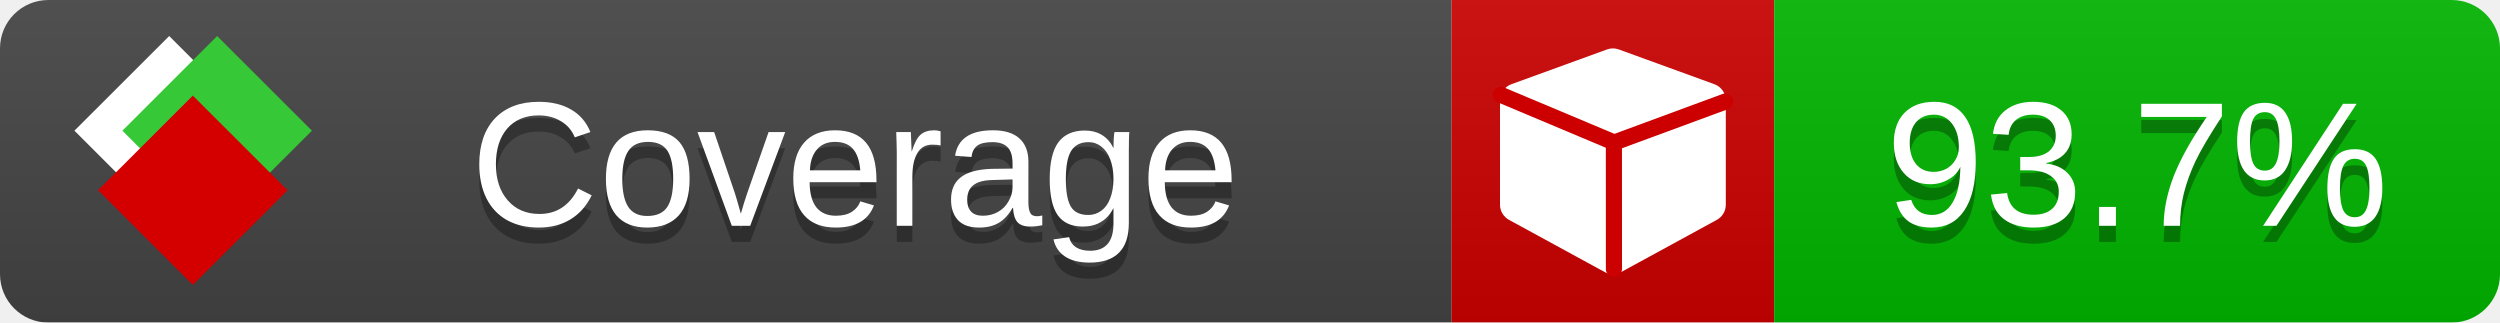
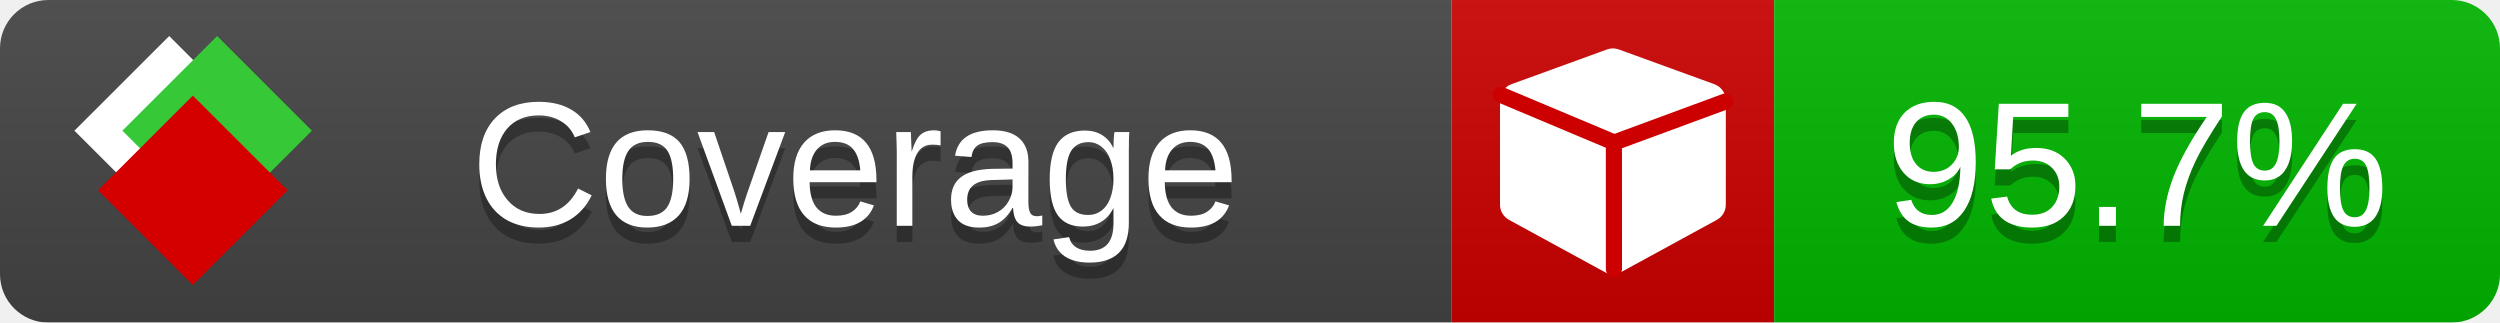
<svg xmlns="http://www.w3.org/2000/svg" xmlns:xlink="http://www.w3.org/1999/xlink" width="155" height="20">
  <style type="text/css">
          
            @keyframes fade1 {
                0% { visibility: visible; opacity: 1; }
               23% { visibility: visible; opacity: 1; }
               25% { visibility: hidden; opacity: 0; }
               48% { visibility: hidden; opacity: 0; }
               50% { visibility: hidden; opacity: 0; }
               73% { visibility: hidden; opacity: 0; }
               75% { visibility: hidden; opacity: 0; }
               98% { visibility: hidden; opacity: 0; }
              100% { visibility: visible; opacity: 1; }
            }
            @keyframes fade2 {
                0% { visibility: hidden; opacity: 0; }
               23% { visibility: hidden; opacity: 0; }
               25% { visibility: visible; opacity: 1; }
               48% { visibility: visible; opacity: 1; }
               50% { visibility: hidden; opacity: 0; }
               73% { visibility: hidden; opacity: 0; }
               75% { visibility: hidden; opacity: 0; }
               98% { visibility: hidden; opacity: 0; }
              100% { visibility: hidden; opacity: 0; }
            }
            @keyframes fade3 {
                0% { visibility: hidden; opacity: 0; }
               23% { visibility: hidden; opacity: 0; }
               25% { visibility: hidden; opacity: 0; }
               48% { visibility: hidden; opacity: 0; }
               50% { visibility: visible; opacity: 1; }
               73% { visibility: visible; opacity: 1; }
               75% { visibility: hidden; opacity: 0; }
               98% { visibility: hidden; opacity: 0; }
              100% { visibility: hidden; opacity: 0; }
            }
            @keyframes fade4 {
                0% { visibility: hidden; opacity: 0; }
               23% { visibility: hidden; opacity: 0; }
               25% { visibility: hidden; opacity: 0; }
               48% { visibility: hidden; opacity: 0; }
               50% { visibility: hidden; opacity: 0; }
               73% { visibility: hidden; opacity: 0; }
               75% { visibility: visible; opacity: 1; }
               98% { visibility: visible; opacity: 1; }
              100% { visibility: hidden; opacity: 0; }
            }
            .linecoverage {
                animation-duration: 15s;
                animation-name: fade1;
                animation-iteration-count: infinite;
            }
            .branchcoverage {
                animation-duration: 15s;
                animation-name: fade2;
                animation-iteration-count: infinite;
            }
            .methodcoverage {
                animation-duration: 15s;
                animation-name: fade3;
                animation-iteration-count: infinite;
            }
            .fullmethodcoverage {
                animation-duration: 15s;
                animation-name: fade4;
                animation-iteration-count: infinite;
            }
          
    </style>
  <defs>
    <linearGradient id="gradient" x2="0" y2="100%">
      <stop offset="0" stop-color="#bbb" stop-opacity=".1" />
      <stop offset="1" stop-opacity=".1" />
    </linearGradient>
    <linearGradient id="c">
      <stop offset="0" stop-color="#d40000" />
      <stop offset="1" stop-color="#ff2a2a" />
    </linearGradient>
    <linearGradient id="a">
      <stop offset="0" stop-color="#e0e0de" />
      <stop offset="1" stop-color="#fff" />
    </linearGradient>
    <linearGradient id="b">
      <stop offset="0" stop-color="#37c837" />
      <stop offset="1" stop-color="#217821" />
    </linearGradient>
    <linearGradient xlink:href="#a" id="e" x1="106.44" x2="69.96" y1="-11.96" y2="-46.84" gradientTransform="matrix(-.8426 -.00045 -.00045 -.8426 -94.27 -75.82)" gradientUnits="userSpaceOnUse" />
    <linearGradient xlink:href="#b" id="f" x1="56.19" x2="77.97" y1="-23.45" y2="10.62" gradientTransform="matrix(.8426 .00045 .00045 .8426 94.27 75.82)" gradientUnits="userSpaceOnUse" />
    <linearGradient xlink:href="#c" id="g" x1="79.98" x2="132.9" y1="10.79" y2="10.79" gradientTransform="matrix(.8426 .00045 .00045 .8426 94.27 75.82)" gradientUnits="userSpaceOnUse" />
    <mask id="mask">
      <rect width="155" height="20" rx="3" fill="#fff" />
    </mask>
    <g id="icon" transform="matrix(.04486 0 0 .04481 -.48 -.63)">
      <rect width="52.92" height="52.92" x="-109.72" y="-27.13" fill="url(#e)" transform="rotate(-135)" />
      <rect width="52.92" height="52.92" x="70.19" y="-39.18" fill="url(#f)" transform="rotate(45)" />
      <rect width="52.92" height="52.92" x="80.05" y="-15.74" fill="url(#g)" transform="rotate(45)" />
    </g>
  </defs>
  <g mask="url(#mask)">
    <rect x="0" y="0" width="90" height="20" fill="#444" />
    <rect x="90" y="0" width="20" height="20" fill="#c00" />
    <rect x="110" y="0" width="45" height="20" fill="#00B600" />
    <rect x="0" y="0" width="155" height="20" fill="url(#gradient)" />
  </g>
  <g>
    <path class="" fill="#fff" d="m 107,6.231 v 6.462 c 0,0.196 -0.051,0.379 -0.151,0.547 -0.101,0.168 -0.238,0.3 -0.412,0.395 l -5.923,3.231 c -0.157,0.09 -0.328,0.135 -0.513,0.135 -0.185,0 -0.356,-0.045 -0.513,-0.135 l -5.923,-3.231 C 93.39,13.539 93.252,13.407 93.151,13.239 93.05,13.071 93,12.889 93,12.692 v -6.462 c 0,-0.224 0.065,-0.429 0.194,-0.614 0.129,-0.185 0.3,-0.317 0.513,-0.395 l 5.923,-2.154 c 0.123,-0.045 0.247,-0.067 0.37,-0.067 0.123,0 0.247,0.022 0.37,0.067 l 5.923,2.154 c 0.213,0.079 0.384,0.21 0.513,0.395 0.129,0.185 0.194,0.39 0.194,0.614 z" />
    <path class="" style="fill:none;stroke:#cc0000;stroke-width:1;stroke-linecap:round;stroke-dasharray:none;stroke-opacity:1" d="m 100.064,16.677 -0.002,-7.833 6.906,-2.547" />
    <path class="" style="fill:none;stroke:#cc0000;stroke-width:1;stroke-linecap:round;stroke-dasharray:none;stroke-opacity:1" d="M 99.914,8.765 93.052,5.882" />
  </g>
  <g fill="#fff" text-anchor="middle" font-family="Verdana,Arial,Geneva,sans-serif" font-size="11">
    <a xlink:href="https://github.com/danielpalme/ReportGenerator" target="_top">
      <use xlink:href="#icon" transform="translate(3,1) scale(3.5)" />
    </a>
    <text x="53" y="15" fill="#010101" fill-opacity=".3">Coverage</text>
    <text x="53" y="14" fill="#fff">Coverage</text>
-     <text class="" x="132.5" y="15" fill="#010101" fill-opacity=".3">93.7%</text>
-     <text class="" x="132.5" y="14">93.7%</text>
+     <text class="" x="132.5" y="15" fill="#010101" fill-opacity=".3">95.7%</text>
+     <text class="" x="132.5" y="14">95.7%</text>
  </g>
  <g>
    <rect class="" x="90" y="0" width="65" height="20" fill-opacity="0" />
  </g>
</svg>
